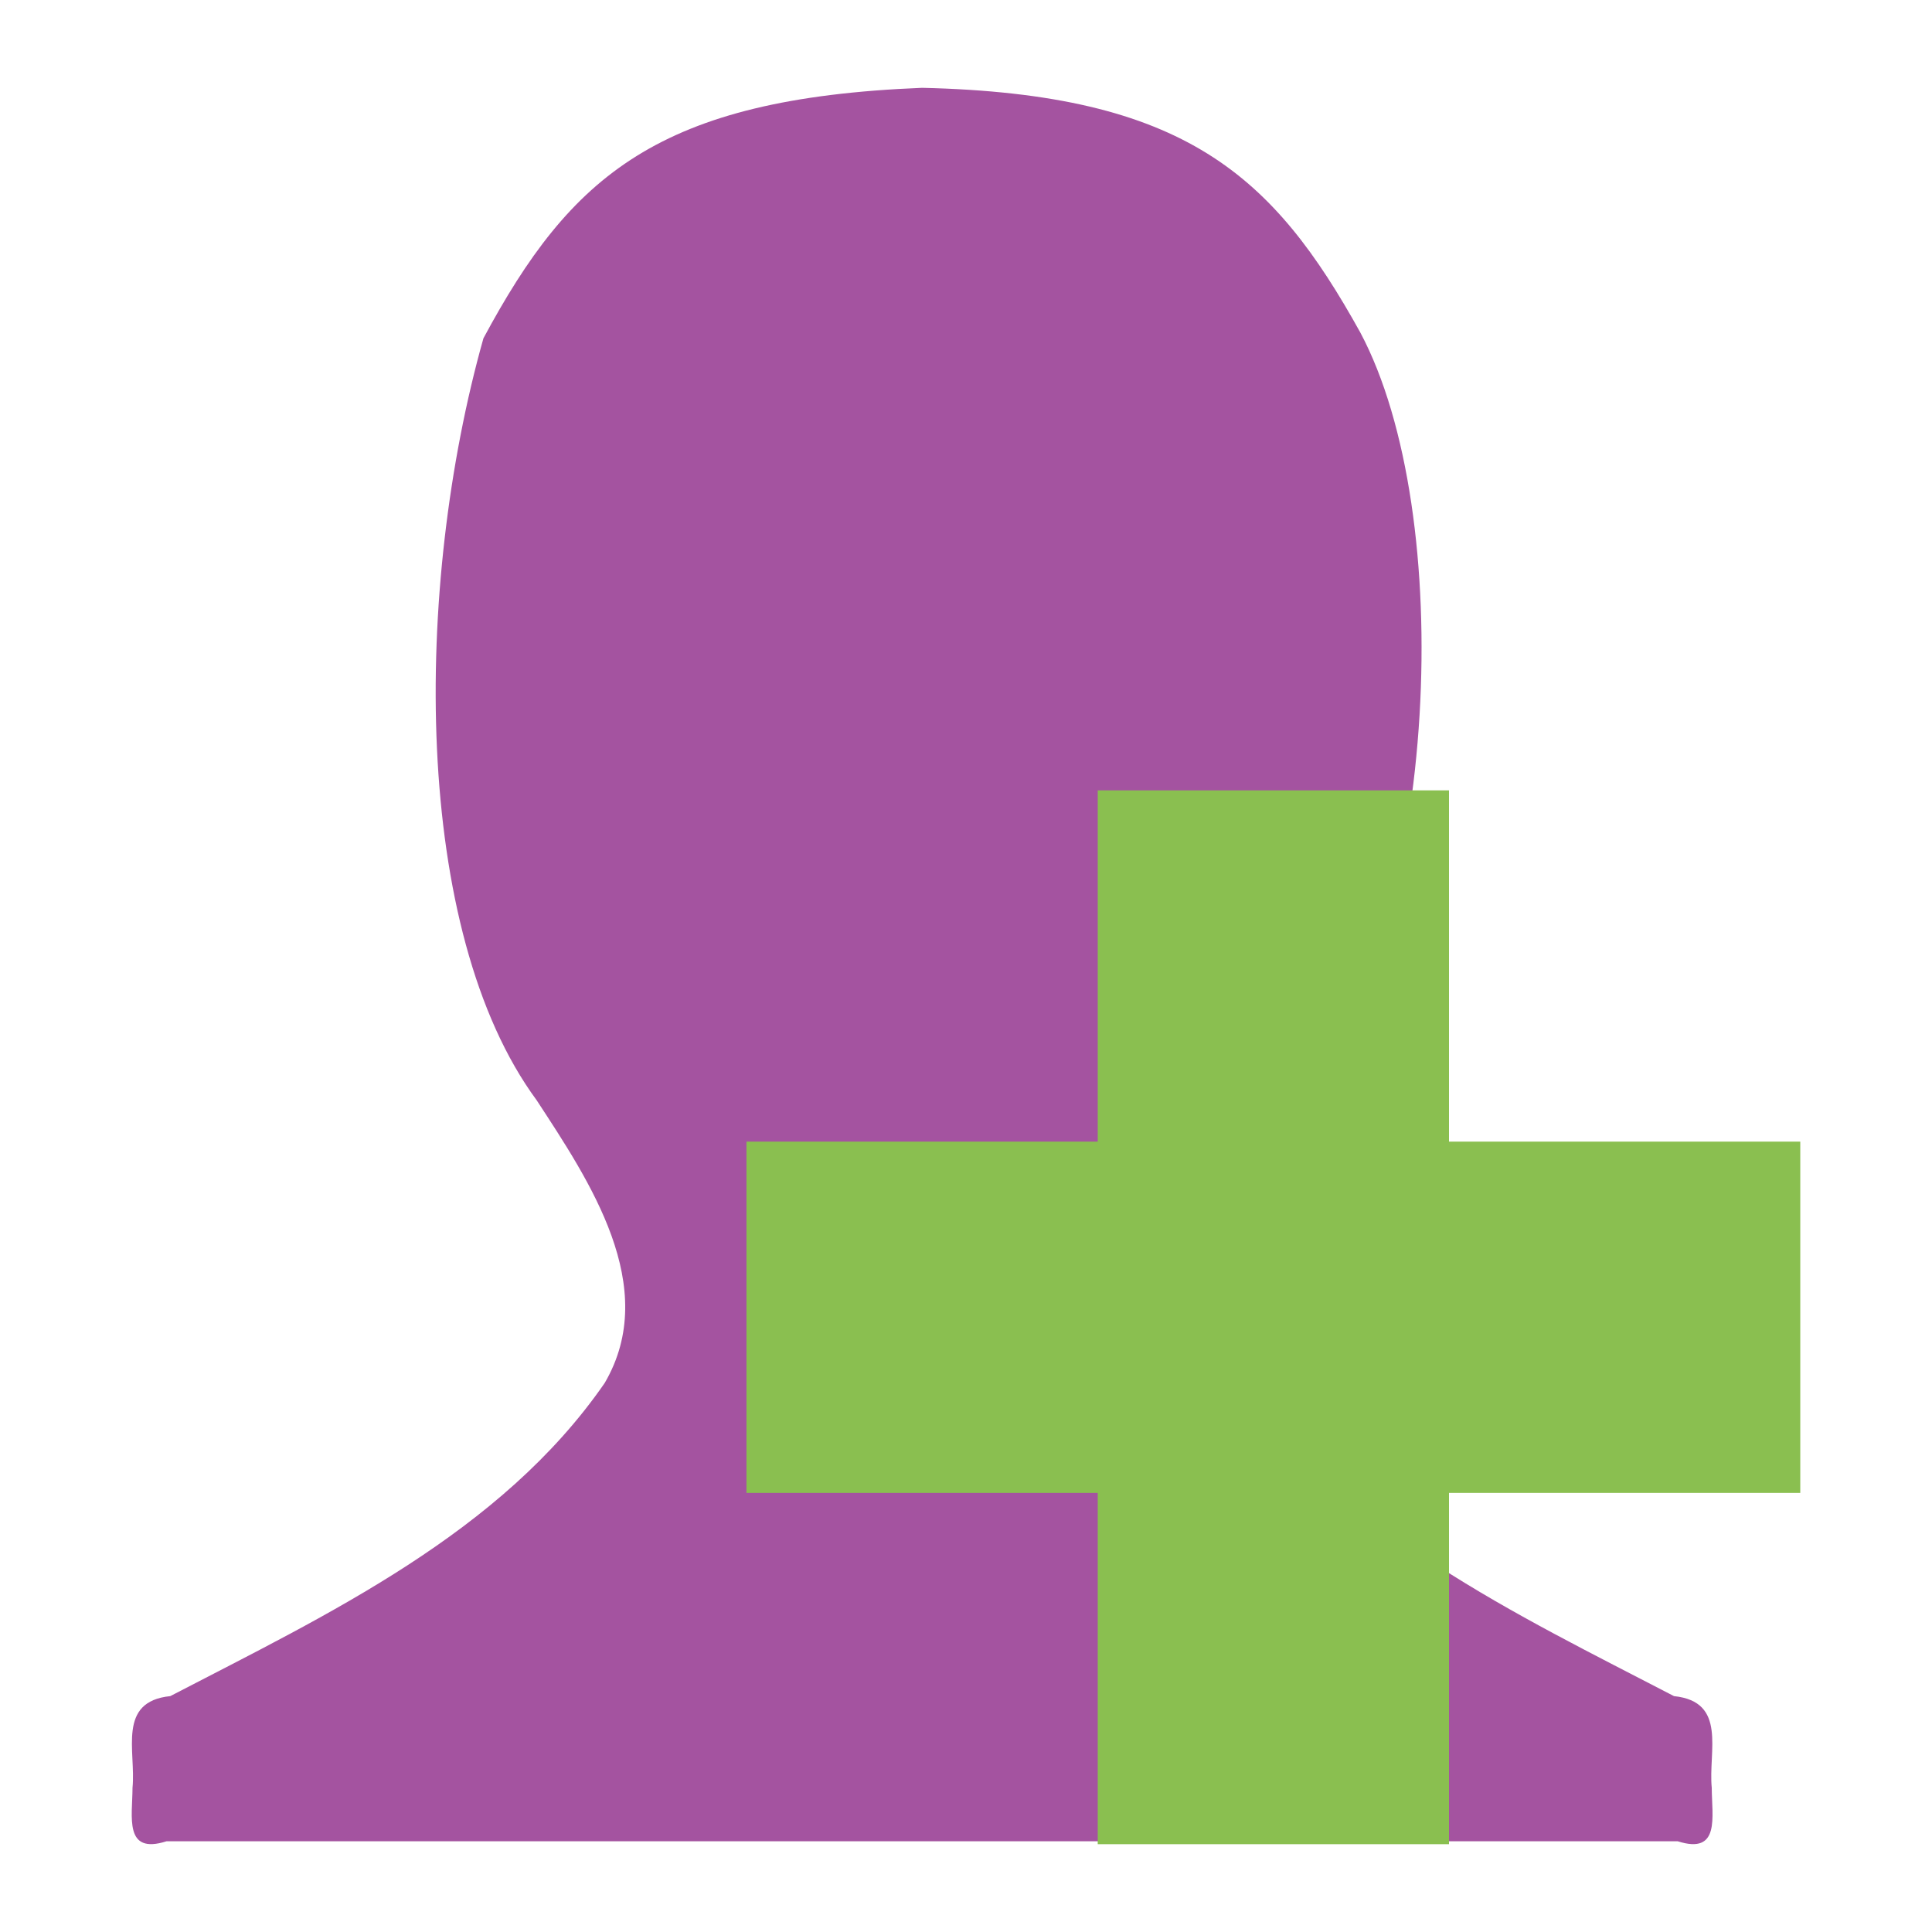
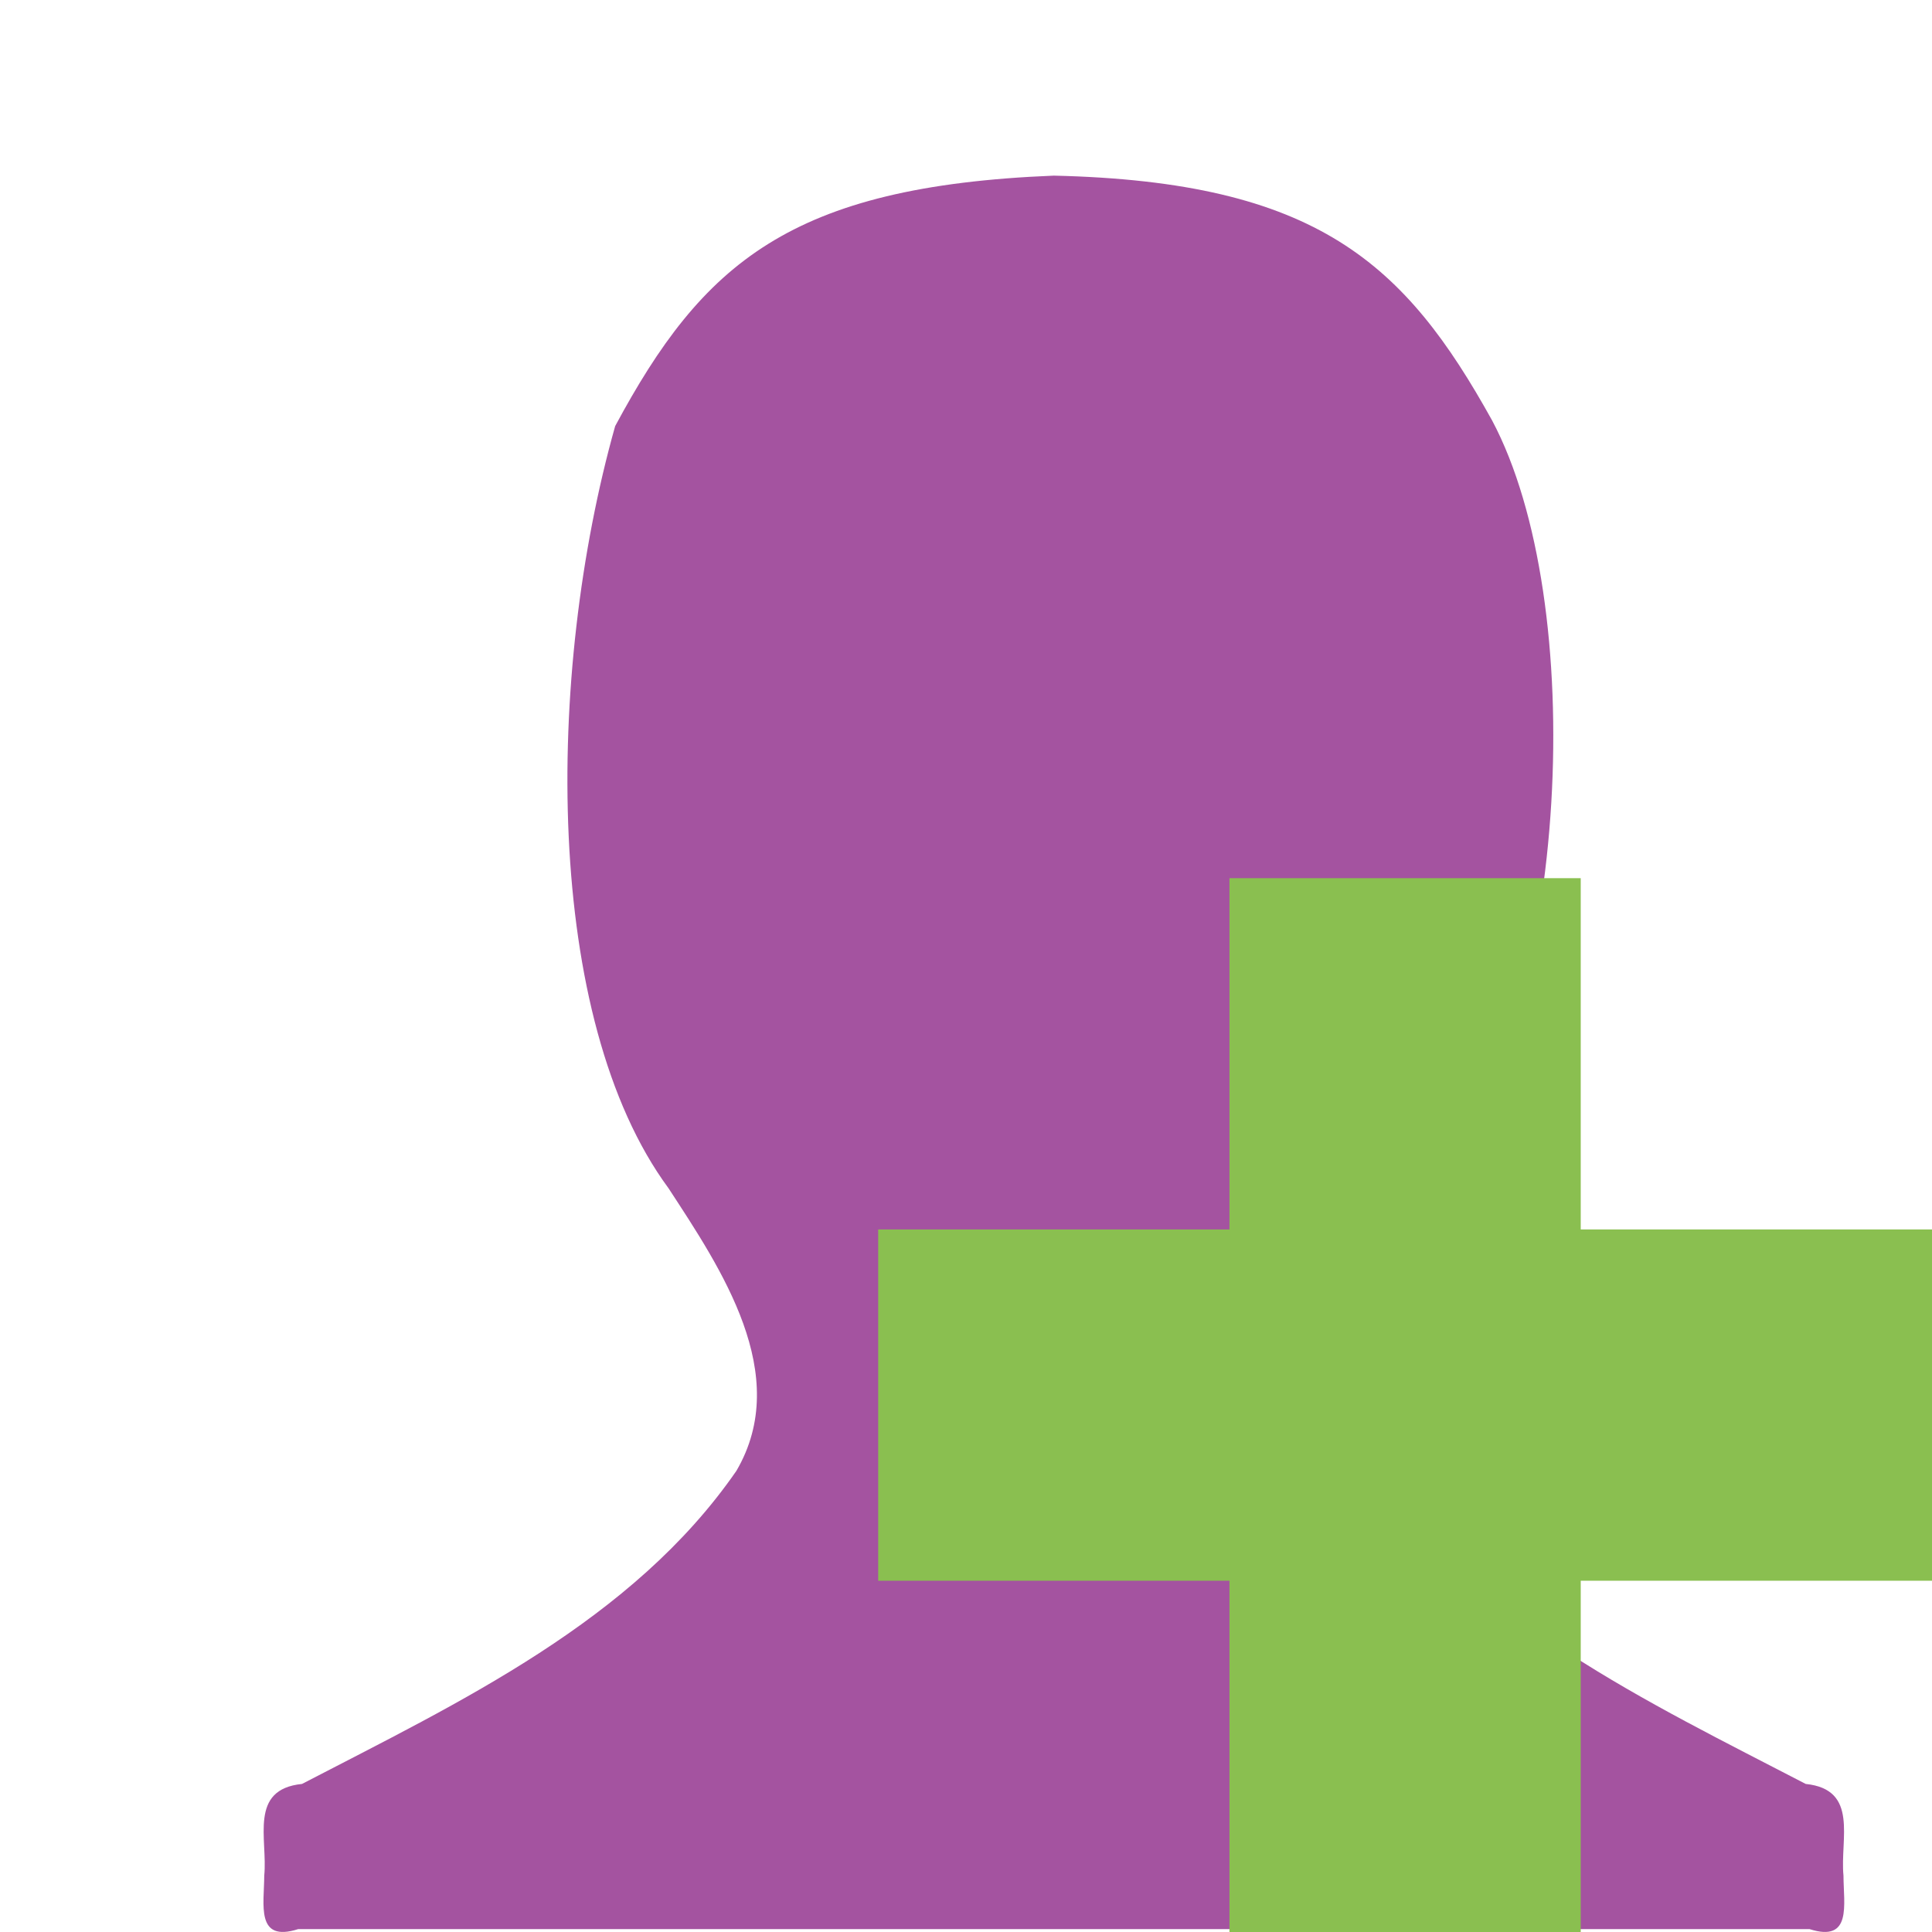
<svg xmlns="http://www.w3.org/2000/svg" width="22" viewBox="0 0 22 22" height="22">
-   <g transform="translate(-1.5 -1)">
-     <path style="fill:#a453a0;color:#bebebe" d="M 7.005,4.852 C 6.208,7.681 6.189,11.598 7.612,13.53 c 0.598,0.916 1.414,2.122 0.774,3.218 -1.182,1.711 -3.153,2.634 -4.947,3.566 -0.61,0.062 -0.389,0.627 -0.43,1.044 -9.774e-4,0.331 -0.1,0.764 0.387,0.609 l 7.916,0 1.377,0 7.916,0 c 0.487,0.155 0.388,-0.278 0.387,-0.609 -0.041,-0.417 0.179,-0.981 -0.43,-1.044 -1.794,-0.932 -3.765,-1.855 -4.947,-3.566 -0.64,-1.097 0.176,-2.302 0.774,-3.218 1.503,-2.103 1.698,-6.679 0.602,-8.742 C 16,3 15,2.069 12,2 8.995,2.121 8,3 7.005,4.852 z" />
-     <path style="fill:#8abf50" d="m 22,14 -4,0 0,-4 -4,0 0,4 -4,0 0,4 4,0 0,4 4,0 0,-4 4,0 z" />
-   </g>
+   <path style="fill:#a453a0;color:#bebebe" d="M 7.005,4.852 C 6.208,7.681 6.189,11.598 7.612,13.53 c 0.598,0.916 1.414,2.122 0.774,3.218 -1.182,1.711 -3.153,2.634 -4.947,3.566 -0.61,0.062 -0.389,0.627 -0.43,1.044 -9.774e-4,0.331 -0.1,0.764 0.387,0.609 l 7.916,0 1.377,0 7.916,0 c 0.487,0.155 0.388,-0.278 0.387,-0.609 -0.041,-0.417 0.179,-0.981 -0.43,-1.044 -1.794,-0.932 -3.765,-1.855 -4.947,-3.566 -0.64,-1.097 0.176,-2.302 0.774,-3.218 1.503,-2.103 1.698,-6.679 0.602,-8.742 C 16,3 15,2.069 12,2 8.995,2.121 8,3 7.005,4.852 z" />
+   <path style="fill:#8abf50" d="m 22,14 -4,0 0,-4 -4,0 0,4 -4,0 0,4 4,0 0,4 4,0 0,-4 4,0 z" />
</svg>
